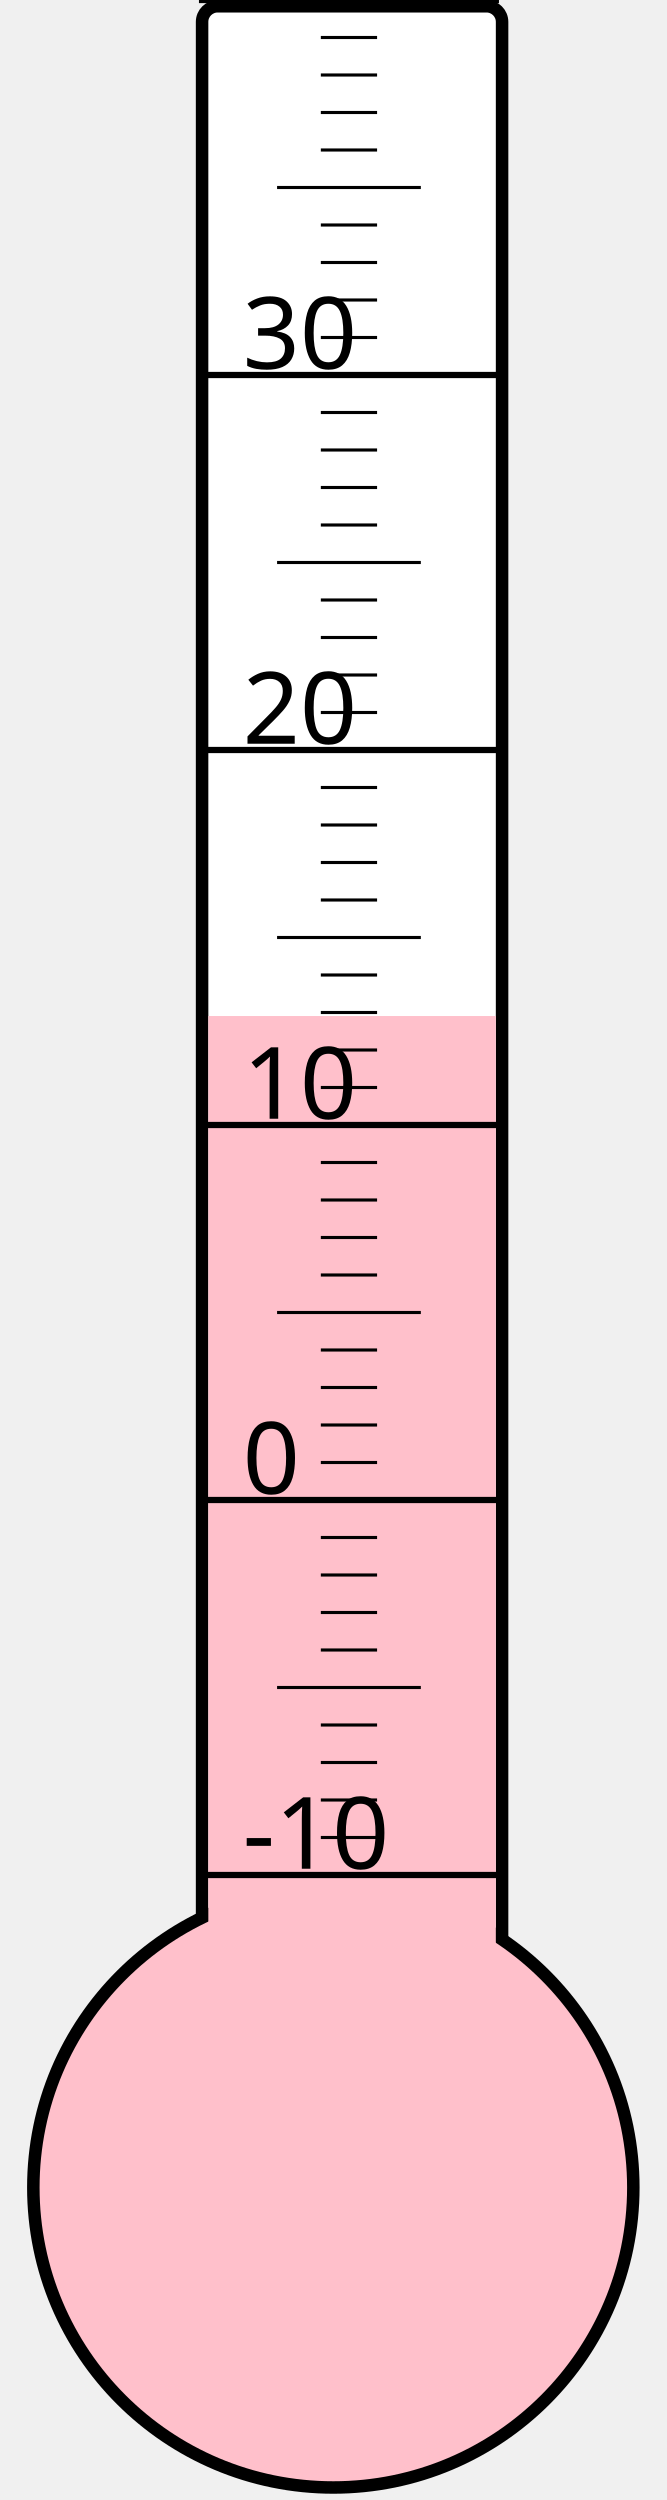
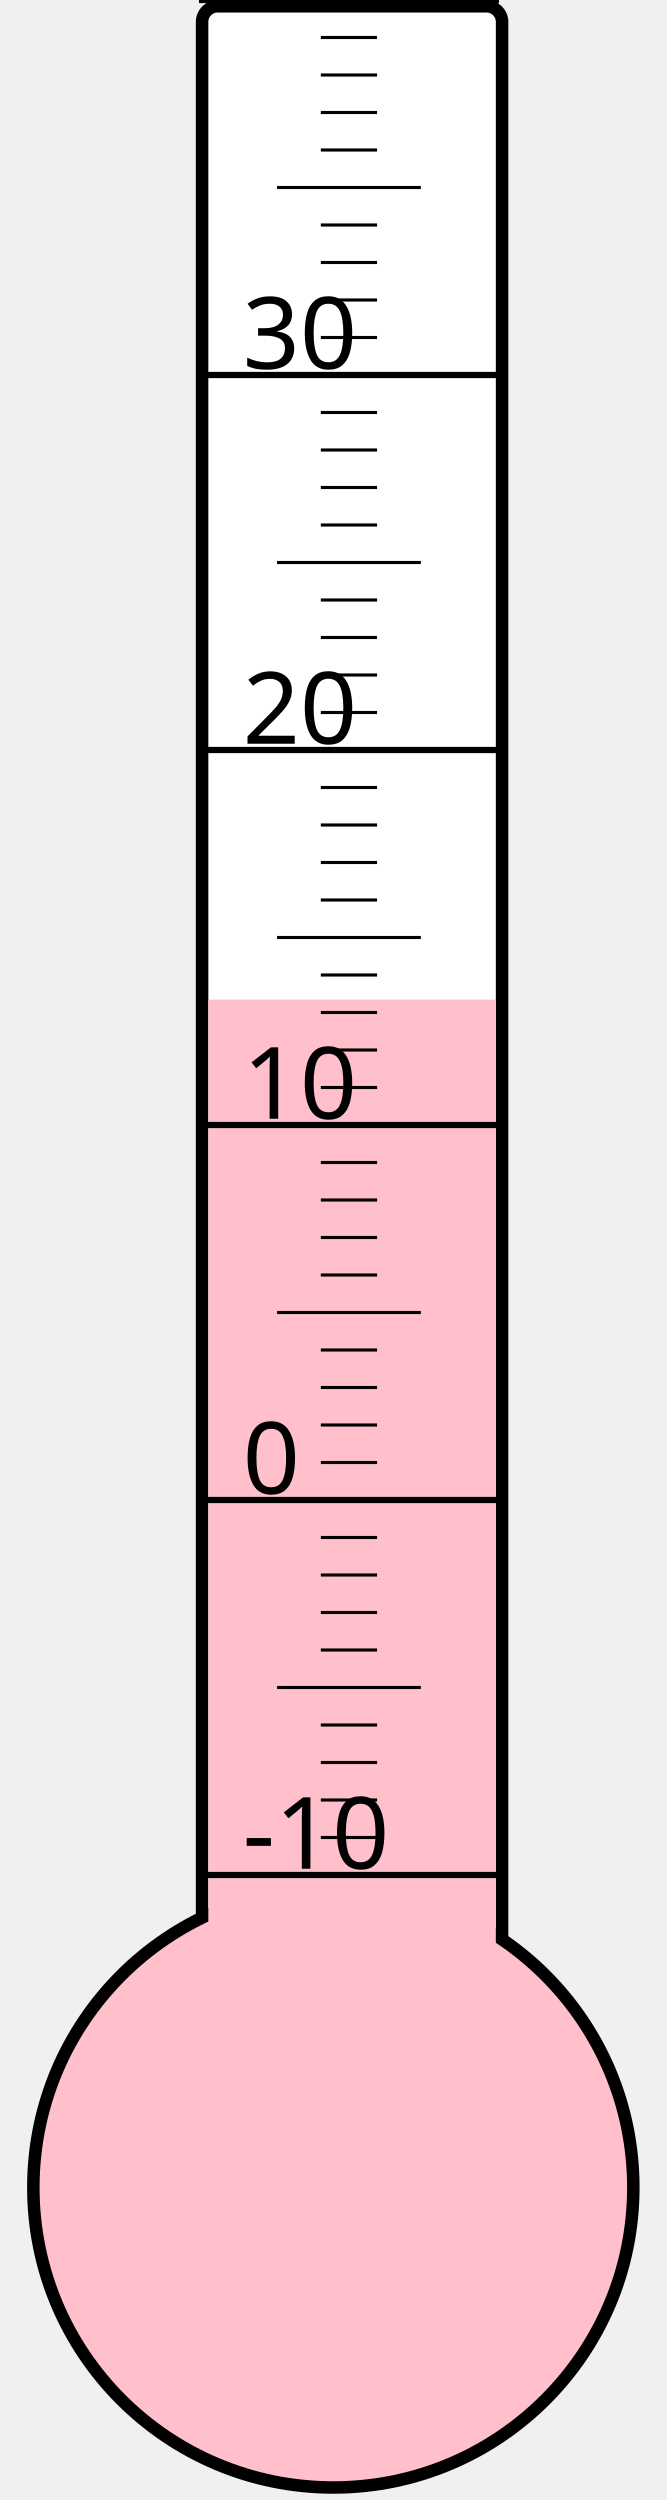
<svg xmlns="http://www.w3.org/2000/svg" width="40px" height="150px" viewBox="0 0 200 800">
  <rect width="200" height="800" x="0" y="0" style="fill: #ffffeb; fill-opacity: 0;" />
  <rect width="96" height="680" x="58" y="2" rx="5" ry="5" style="fill: white; fill-opacity: 1; stroke: black; stroke-width: 4;" />
  <circle cx="100" cy="700" r="96" style="fill: pink; stroke: black; stroke-width: 4;" />
-   <rect width="92" height="374.875" x="60" y="325.125" style="fill: pink; fill-opacity: 1; stroke-width: 0;" />
+   <rect width="92" height="380.125" x="60" y="319.875" style="fill: pink; fill-opacity: 1; stroke-width: 0;" />
  <text x="71" y="598" style="font-family: sans-serif; font-size: 24pt;">-10</text>
  <text x="71" y="478" style="font-family: sans-serif; font-size: 24pt;">0</text>
  <text x="71" y="358" style="font-family: sans-serif; font-size: 24pt;">10</text>
  <text x="71" y="238" style="font-family: sans-serif; font-size: 24pt;">20</text>
  <text x="71" y="118" style="font-family: sans-serif; font-size: 24pt;">30</text>
  <g style="stroke: black;">
    <line x1="57" y1="600" x2="153" y2="600" style="stroke-width: 2;" />
    <line x1="96" y1="588" x2="114" y2="588" style="stroke-width: 1;" />
    <line x1="96" y1="576" x2="114" y2="576" style="stroke-width: 1;" />
    <line x1="96" y1="564" x2="114" y2="564" style="stroke-width: 1;" />
    <line x1="96" y1="552" x2="114" y2="552" style="stroke-width: 1;" />
    <line x1="82" y1="540" x2="128" y2="540" style="stroke-width: 1;" />
    <line x1="96" y1="528" x2="114" y2="528" style="stroke-width: 1;" />
    <line x1="96" y1="516" x2="114" y2="516" style="stroke-width: 1;" />
    <line x1="96" y1="504" x2="114" y2="504" style="stroke-width: 1;" />
    <line x1="96" y1="492" x2="114" y2="492" style="stroke-width: 1;" />
    <line x1="57" y1="480" x2="153" y2="480" style="stroke-width: 2;" />
    <line x1="96" y1="468" x2="114" y2="468" style="stroke-width: 1;" />
    <line x1="96" y1="456" x2="114" y2="456" style="stroke-width: 1;" />
    <line x1="96" y1="444" x2="114" y2="444" style="stroke-width: 1;" />
    <line x1="96" y1="432" x2="114" y2="432" style="stroke-width: 1;" />
    <line x1="82" y1="420" x2="128" y2="420" style="stroke-width: 1;" />
    <line x1="96" y1="408" x2="114" y2="408" style="stroke-width: 1;" />
    <line x1="96" y1="396" x2="114" y2="396" style="stroke-width: 1;" />
    <line x1="96" y1="384" x2="114" y2="384" style="stroke-width: 1;" />
    <line x1="96" y1="372" x2="114" y2="372" style="stroke-width: 1;" />
    <line x1="57" y1="360" x2="153" y2="360" style="stroke-width: 2;" />
    <line x1="96" y1="348" x2="114" y2="348" style="stroke-width: 1;" />
    <line x1="96" y1="336" x2="114" y2="336" style="stroke-width: 1;" />
    <line x1="96" y1="324" x2="114" y2="324" style="stroke-width: 1;" />
    <line x1="96" y1="312" x2="114" y2="312" style="stroke-width: 1;" />
    <line x1="82" y1="300" x2="128" y2="300" style="stroke-width: 1;" />
    <line x1="96" y1="288" x2="114" y2="288" style="stroke-width: 1;" />
    <line x1="96" y1="276" x2="114" y2="276" style="stroke-width: 1;" />
    <line x1="96" y1="264" x2="114" y2="264" style="stroke-width: 1;" />
    <line x1="96" y1="252" x2="114" y2="252" style="stroke-width: 1;" />
    <line x1="57" y1="240" x2="153" y2="240" style="stroke-width: 2;" />
    <line x1="96" y1="228" x2="114" y2="228" style="stroke-width: 1;" />
    <line x1="96" y1="216" x2="114" y2="216" style="stroke-width: 1;" />
    <line x1="96" y1="204" x2="114" y2="204" style="stroke-width: 1;" />
    <line x1="96" y1="192" x2="114" y2="192" style="stroke-width: 1;" />
    <line x1="82" y1="180" x2="128" y2="180" style="stroke-width: 1;" />
    <line x1="96" y1="168" x2="114" y2="168" style="stroke-width: 1;" />
    <line x1="96" y1="156" x2="114" y2="156" style="stroke-width: 1;" />
    <line x1="96" y1="144" x2="114" y2="144" style="stroke-width: 1;" />
    <line x1="96" y1="132" x2="114" y2="132" style="stroke-width: 1;" />
    <line x1="57" y1="120" x2="153" y2="120" style="stroke-width: 2;" />
    <line x1="96" y1="108" x2="114" y2="108" style="stroke-width: 1;" />
    <line x1="96" y1="96" x2="114" y2="96" style="stroke-width: 1;" />
    <line x1="96" y1="84" x2="114" y2="84" style="stroke-width: 1;" />
    <line x1="96" y1="72" x2="114" y2="72" style="stroke-width: 1;" />
    <line x1="82" y1="60" x2="128" y2="60" style="stroke-width: 1;" />
    <line x1="96" y1="48" x2="114" y2="48" style="stroke-width: 1;" />
    <line x1="96" y1="36" x2="114" y2="36" style="stroke-width: 1;" />
    <line x1="96" y1="24" x2="114" y2="24" style="stroke-width: 1;" />
    <line x1="96" y1="12" x2="114" y2="12" style="stroke-width: 1;" />
    <line x1="57" y1="0" x2="153" y2="0" style="stroke-width: 2;" />
  </g>
</svg>
